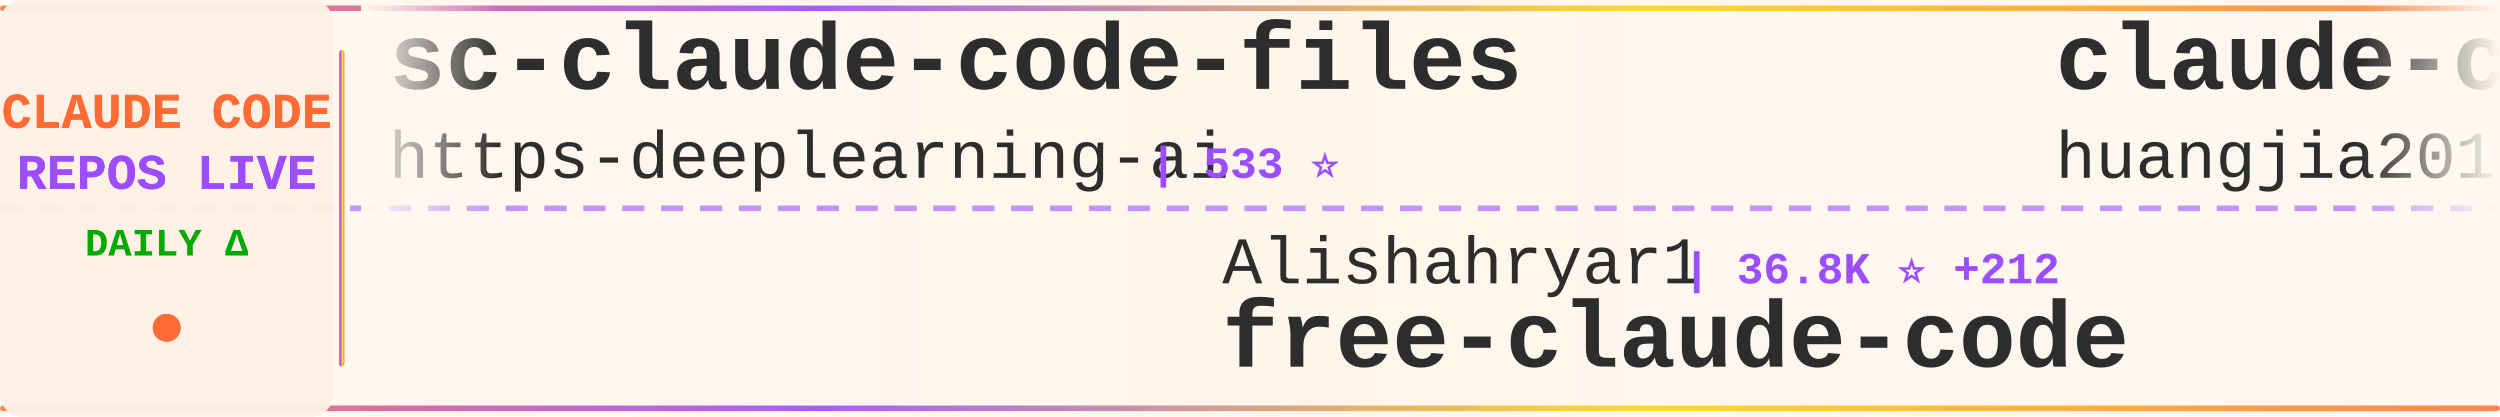
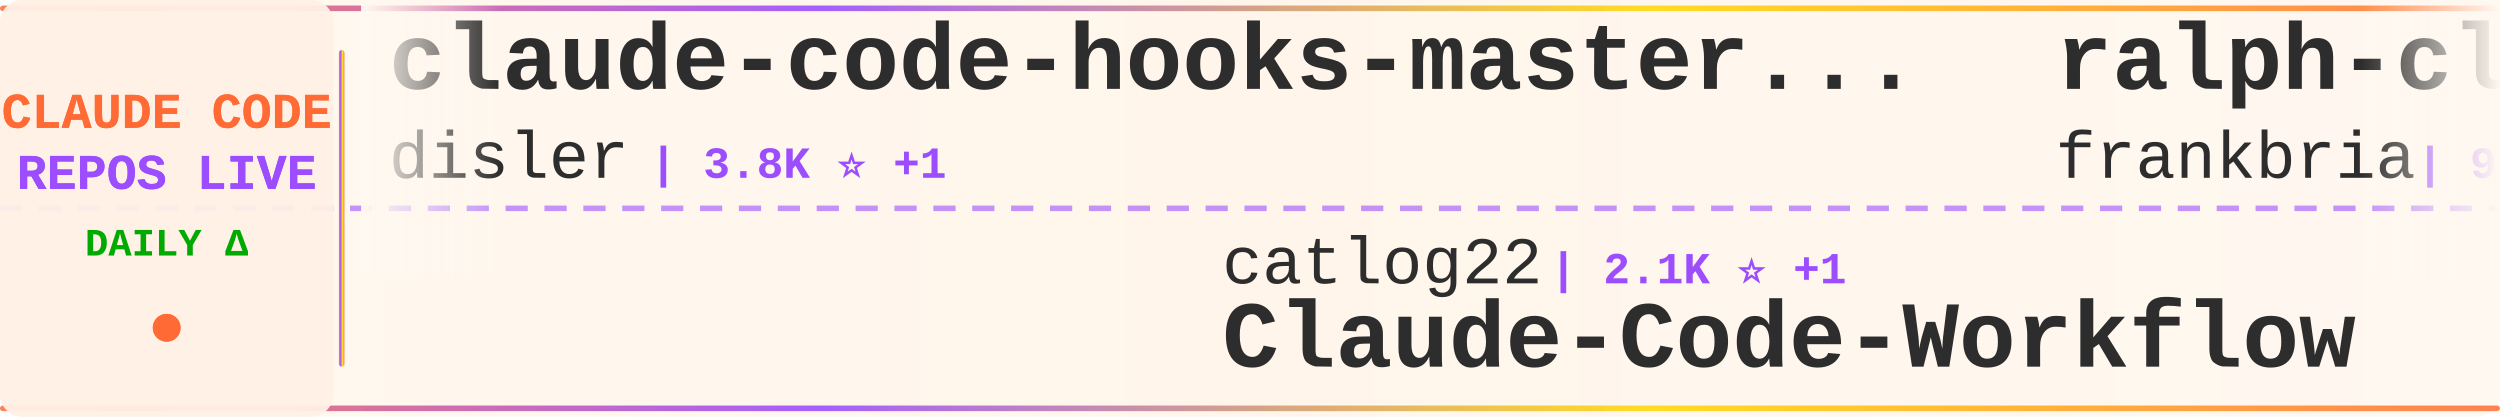
<svg xmlns="http://www.w3.org/2000/svg" width="900" height="150">
  <defs>
    <linearGradient id="tickerBg" x1="0%" y1="0%" x2="100%" y2="0%">
      <stop offset="0%" style="stop-color:#fff8f0;stop-opacity:0.98" />
      <stop offset="50%" style="stop-color:#fff5eb;stop-opacity:1" />
      <stop offset="100%" style="stop-color:#fff8f0;stop-opacity:0.98" />
    </linearGradient>
    <linearGradient id="borderGrad" x1="0%" y1="0%" x2="100%" y2="0%">
      <stop offset="0%" style="stop-color:#FF6B35;stop-opacity:0.85">
        <animate attributeName="stop-opacity" values="0.85;1;0.85" dur="2s" repeatCount="indefinite" />
      </stop>
      <stop offset="33%" style="stop-color:#9C4EFF;stop-opacity:0.9">
        <animate attributeName="stop-opacity" values="0.9;1;0.9" dur="2.2s" repeatCount="indefinite" />
      </stop>
      <stop offset="66%" style="stop-color:#FFD700;stop-opacity:0.85">
        <animate attributeName="stop-opacity" values="0.85;1;0.85" dur="1.8s" repeatCount="indefinite" />
      </stop>
      <stop offset="100%" style="stop-color:#FF6B35;stop-opacity:0.85">
        <animate attributeName="stop-opacity" values="0.85;1;0.85" dur="2s" repeatCount="indefinite" />
      </stop>
    </linearGradient>
    <filter id="textGlow">
      <feGaussianBlur stdDeviation="0.15" result="coloredBlur" />
      <feMerge>
        <feMergeNode in="coloredBlur" />
        <feMergeNode in="SourceGraphic" />
      </feMerge>
    </filter>
    <filter id="metricGlow">
      <feGaussianBlur stdDeviation="0.2" result="coloredBlur" />
      <feMerge>
        <feMergeNode in="coloredBlur" />
        <feMergeNode in="SourceGraphic" />
      </feMerge>
    </filter>
    <linearGradient id="leftFade" x1="0%" y1="0%" x2="100%" y2="0%">
      <stop offset="0%" style="stop-color:#fff8f0;stop-opacity:1" />
      <stop offset="100%" style="stop-color:#fff8f0;stop-opacity:0" />
    </linearGradient>
    <linearGradient id="rightFade" x1="0%" y1="0%" x2="100%" y2="0%">
      <stop offset="0%" style="stop-color:#fff8f0;stop-opacity:0" />
      <stop offset="100%" style="stop-color:#fff8f0;stop-opacity:1" />
    </linearGradient>
  </defs>
  <rect width="900" height="150" fill="url(#tickerBg)" rx="8" />
  <rect x="0" y="2" width="900" height="2" fill="url(#borderGrad)" rx="1" />
  <rect x="0" y="146" width="900" height="2" fill="url(#borderGrad)" rx="1" />
  <line x1="0" y1="75" x2="900" y2="75" stroke="#9C4EFF" stroke-width="2" stroke-dasharray="8 6" opacity="0.6" />
  <rect x="0" y="0" width="120" height="150" fill="#fff0e6" opacity="0.95" rx="8" />
  <text x="60" y="46" font-family="'Courier New', monospace" font-size="18" font-weight="bold" fill="#FF6B35" text-anchor="middle" filter="url(#textGlow)">
    CLAUDE CODE
  </text>
  <text x="60" y="68" font-family="'Courier New', monospace" font-size="18" font-weight="bold" fill="#9C4EFF" text-anchor="middle" filter="url(#textGlow)">
    REPOS LIVE
  </text>
  <text x="60" y="92" font-family="'Courier New', monospace" font-size="14" font-weight="bold" fill="#00aa00" text-anchor="middle">
    DAILY Δ
  </text>
  <circle cx="60" cy="118" r="5" fill="#FF6B35" filter="url(#metricGlow)">
    <animate attributeName="r" values="4;6;4" dur="1.5s" repeatCount="indefinite" />
    <animate attributeName="opacity" values="0.6;1;0.6" dur="1.5s" repeatCount="indefinite" />
  </circle>
  <rect x="122" y="18" width="2" height="114" fill="url(#borderGrad)" rx="1" />
  <clipPath id="tickerClip">
    <rect x="130" y="0" width="770" height="150" />
  </clipPath>
  <g clip-path="url(#tickerClip)">
    <g id="tickerItems">
      <animateTransform attributeName="transform" attributeType="XML" type="translate" from="0 0" to="-3000 0" dur="54s" repeatCount="indefinite" />
      <g transform="translate(0, 0)">
-         <text x="140" y="32" font-family="'Courier New', monospace" font-size="34" font-weight="bold" fill="#2d2d2d">sc-claude-code-files</text>
-         <text x="140" y="64" font-family="'Courier New', monospace" font-size="24" font-weight="normal" fill="#2d2d2d" opacity="1.0">https-deeplearning-ai</text>
-         <text x="414" y="64" font-family="'Courier New', monospace" font-size="16" font-weight="bold" fill="#9C4EFF"> | 533 ⭐</text>
+         <text x="140" y="32" font-family="'Courier New', monospace" font-size="34" font-weight="bold" fill="#2d2d2d">claude-code-hooks-master...</text>
+         <text x="140" y="64" font-family="'Courier New', monospace" font-size="24" font-weight="normal" fill="#2d2d2d" opacity="1.0">disler</text>
+         <text x="234" y="64" font-family="'Courier New', monospace" font-size="16" font-weight="bold" fill="#9C4EFF"> | 3.8K ⭐ +1</text>
      </g>
      <g transform="translate(300, 0)">
-         <text x="140" y="102" font-family="'Courier New', monospace" font-size="24" font-weight="normal" fill="#2d2d2d" opacity="1.0">Alishahryar1</text>
-         <text x="306" y="102" font-family="'Courier New', monospace" font-size="16" font-weight="bold" fill="#9C4EFF"> | 36.8K ⭐ +212</text>
-         <text x="140" y="132" font-family="'Courier New', monospace" font-size="34" font-weight="bold" fill="#2d2d2d">free-claude-code</text>
+         <text x="140" y="102" font-family="'Courier New', monospace" font-size="24" font-weight="normal" fill="#2d2d2d" opacity="1.0">catlog22</text>
+         <text x="258" y="102" font-family="'Courier New', monospace" font-size="16" font-weight="bold" fill="#9C4EFF"> | 2.1K ⭐ +1</text>
+         <text x="140" y="132" font-family="'Courier New', monospace" font-size="34" font-weight="bold" fill="#2d2d2d">Claude-Code-Workflow</text>
      </g>
      <g transform="translate(600, 0)">
-         <text x="140" y="32" font-family="'Courier New', monospace" font-size="34" font-weight="bold" fill="#2d2d2d">claude-code-engineering</text>
-         <text x="140" y="64" font-family="'Courier New', monospace" font-size="24" font-weight="normal" fill="#2d2d2d" opacity="1.0">huangjia2019</text>
-         <text x="306" y="64" font-family="'Courier New', monospace" font-size="16" font-weight="bold" fill="#9C4EFF"> | 880 ⭐ +5</text>
+         <text x="140" y="32" font-family="'Courier New', monospace" font-size="34" font-weight="bold" fill="#2d2d2d">ralph-claude-code</text>
+         <text x="140" y="64" font-family="'Courier New', monospace" font-size="24" font-weight="normal" fill="#2d2d2d" opacity="1.0">frankbria</text>
+         <text x="270" y="64" font-family="'Courier New', monospace" font-size="16" font-weight="bold" fill="#9C4EFF"> | 9.5K ⭐ +9</text>
      </g>
      <g transform="translate(900, 0)">
-         <text x="140" y="102" font-family="'Courier New', monospace" font-size="24" font-weight="normal" fill="#2d2d2d" opacity="1.0">LING71671</text>
-         <text x="270" y="102" font-family="'Courier New', monospace" font-size="16" font-weight="bold" fill="#9C4EFF"> | 899 ⭐ +2</text>
-         <text x="140" y="132" font-family="'Courier New', monospace" font-size="34" font-weight="bold" fill="#2d2d2d">Open-ClaudeCode</text>
+         <text x="140" y="102" font-family="'Courier New', monospace" font-size="24" font-weight="normal" fill="#2d2d2d" opacity="1.0">Windy3f3f3f3f</text>
+         <text x="318" y="102" font-family="'Courier New', monospace" font-size="16" font-weight="bold" fill="#9C4EFF"> | 1.5K ⭐ +5</text>
+         <text x="140" y="132" font-family="'Courier New', monospace" font-size="34" font-weight="bold" fill="#2d2d2d">claude-code-from-scratch</text>
      </g>
      <g transform="translate(1200, 0)">
-         <text x="140" y="32" font-family="'Courier New', monospace" font-size="34" font-weight="bold" fill="#2d2d2d">claude-code-router</text>
-         <text x="140" y="64" font-family="'Courier New', monospace" font-size="24" font-weight="normal" fill="#2d2d2d" opacity="1.0">musistudio</text>
-         <text x="282" y="64" font-family="'Courier New', monospace" font-size="16" font-weight="bold" fill="#9C4EFF"> | 35.3K ⭐ +34</text>
+         <text x="140" y="32" font-family="'Courier New', monospace" font-size="34" font-weight="bold" fill="#2d2d2d">claude-code-my-workflow</text>
+         <text x="140" y="64" font-family="'Courier New', monospace" font-size="24" font-weight="normal" fill="#2d2d2d" opacity="1.0">pedrohcgs</text>
+         <text x="270" y="64" font-family="'Courier New', monospace" font-size="16" font-weight="bold" fill="#9C4EFF"> | 1.3K ⭐ +7</text>
      </g>
      <g transform="translate(1500, 0)">
-         <text x="140" y="102" font-family="'Courier New', monospace" font-size="24" font-weight="normal" fill="#2d2d2d" opacity="1.0">anthropics</text>
-         <text x="282" y="102" font-family="'Courier New', monospace" font-size="16" font-weight="bold" fill="#9C4EFF"> | 887 ⭐</text>
-         <text x="140" y="132" font-family="'Courier New', monospace" font-size="34" font-weight="bold" fill="#2d2d2d">claude-code-base-action</text>
+         <text x="140" y="102" font-family="'Courier New', monospace" font-size="24" font-weight="normal" fill="#2d2d2d" opacity="1.0">musistudio</text>
+         <text x="282" y="102" font-family="'Courier New', monospace" font-size="16" font-weight="bold" fill="#9C4EFF"> | 35.3K ⭐ +32</text>
+         <text x="140" y="132" font-family="'Courier New', monospace" font-size="34" font-weight="bold" fill="#2d2d2d">claude-code-router</text>
      </g>
      <g transform="translate(1800, 0)">
-         <text x="140" y="32" font-family="'Courier New', monospace" font-size="34" font-weight="bold" fill="#2d2d2d">claude-code-rev</text>
-         <text x="140" y="64" font-family="'Courier New', monospace" font-size="24" font-weight="normal" fill="#2d2d2d" opacity="1.0">oboard</text>
-         <text x="234" y="64" font-family="'Courier New', monospace" font-size="16" font-weight="bold" fill="#9C4EFF"> | 3.2K ⭐ +2</text>
+         <text x="140" y="32" font-family="'Courier New', monospace" font-size="34" font-weight="bold" fill="#2d2d2d">how-claude-code-works</text>
+         <text x="140" y="64" font-family="'Courier New', monospace" font-size="24" font-weight="normal" fill="#2d2d2d" opacity="1.0">Windy3f3f3f3f</text>
+         <text x="318" y="64" font-family="'Courier New', monospace" font-size="16" font-weight="bold" fill="#9C4EFF"> | 2.7K ⭐ +9</text>
      </g>
      <g transform="translate(2100, 0)">
-         <text x="140" y="102" font-family="'Courier New', monospace" font-size="24" font-weight="normal" fill="#2d2d2d" opacity="1.0">Yeachan-Heo</text>
-         <text x="294" y="102" font-family="'Courier New', monospace" font-size="16" font-weight="bold" fill="#9C4EFF"> | 36.9K ⭐ +75</text>
-         <text x="140" y="132" font-family="'Courier New', monospace" font-size="34" font-weight="bold" fill="#2d2d2d">oh-my-claudecode</text>
+         <text x="140" y="102" font-family="'Courier New', monospace" font-size="24" font-weight="normal" fill="#2d2d2d" opacity="1.0">digitalsamba</text>
+         <text x="306" y="102" font-family="'Courier New', monospace" font-size="16" font-weight="bold" fill="#9C4EFF"> | 1.6K ⭐ +6</text>
+         <text x="140" y="132" font-family="'Courier New', monospace" font-size="34" font-weight="bold" fill="#2d2d2d">claude-code-video-toolki...</text>
      </g>
      <g transform="translate(2400, 0)">
-         <text x="140" y="32" font-family="'Courier New', monospace" font-size="34" font-weight="bold" fill="#2d2d2d">claude-code-security-rev...</text>
-         <text x="140" y="64" font-family="'Courier New', monospace" font-size="24" font-weight="normal" fill="#2d2d2d" opacity="1.0">anthropics</text>
-         <text x="282" y="64" font-family="'Courier New', monospace" font-size="16" font-weight="bold" fill="#9C4EFF"> | 5.4K ⭐ +36</text>
+         <text x="140" y="32" font-family="'Courier New', monospace" font-size="34" font-weight="bold" fill="#2d2d2d">claude-code-tudou</text>
+         <text x="140" y="64" font-family="'Courier New', monospace" font-size="24" font-weight="normal" fill="#2d2d2d" opacity="1.0">AICoderTudou</text>
+         <text x="306" y="64" font-family="'Courier New', monospace" font-size="16" font-weight="bold" fill="#9C4EFF"> | 500 ⭐</text>
      </g>
      <g transform="translate(2700, 0)">
-         <text x="140" y="102" font-family="'Courier New', monospace" font-size="24" font-weight="normal" fill="#2d2d2d" opacity="1.0">jeremylongshore</text>
-         <text x="342" y="102" font-family="'Courier New', monospace" font-size="16" font-weight="bold" fill="#9C4EFF"> | 2.4K ⭐ +12</text>
-         <text x="140" y="132" font-family="'Courier New', monospace" font-size="34" font-weight="bold" fill="#2d2d2d">claude-code-plugins-plus...</text>
+         <text x="140" y="102" font-family="'Courier New', monospace" font-size="24" font-weight="normal" fill="#2d2d2d" opacity="1.0">anthropics</text>
+         <text x="282" y="102" font-family="'Courier New', monospace" font-size="16" font-weight="bold" fill="#9C4EFF"> | 154.9K ⭐ +440</text>
+         <text x="140" y="132" font-family="'Courier New', monospace" font-size="34" font-weight="bold" fill="#2d2d2d">skills</text>
      </g>
      <g transform="translate(3000, 0)">
-         <text x="140" y="32" font-family="'Courier New', monospace" font-size="34" font-weight="bold" fill="#2d2d2d">sc-claude-code-files</text>
-         <text x="140" y="64" font-family="'Courier New', monospace" font-size="24" font-weight="normal" fill="#2d2d2d" opacity="1.0">https-deeplearning-ai</text>
-         <text x="414" y="64" font-family="'Courier New', monospace" font-size="16" font-weight="bold" fill="#9C4EFF"> | 533 ⭐</text>
+         <text x="140" y="32" font-family="'Courier New', monospace" font-size="34" font-weight="bold" fill="#2d2d2d">claude-code-hooks-master...</text>
+         <text x="140" y="64" font-family="'Courier New', monospace" font-size="24" font-weight="normal" fill="#2d2d2d" opacity="1.0">disler</text>
+         <text x="234" y="64" font-family="'Courier New', monospace" font-size="16" font-weight="bold" fill="#9C4EFF"> | 3.8K ⭐ +1</text>
      </g>
      <g transform="translate(3300, 0)">
-         <text x="140" y="102" font-family="'Courier New', monospace" font-size="24" font-weight="normal" fill="#2d2d2d" opacity="1.0">Alishahryar1</text>
-         <text x="306" y="102" font-family="'Courier New', monospace" font-size="16" font-weight="bold" fill="#9C4EFF"> | 36.8K ⭐ +212</text>
-         <text x="140" y="132" font-family="'Courier New', monospace" font-size="34" font-weight="bold" fill="#2d2d2d">free-claude-code</text>
+         <text x="140" y="102" font-family="'Courier New', monospace" font-size="24" font-weight="normal" fill="#2d2d2d" opacity="1.0">catlog22</text>
+         <text x="258" y="102" font-family="'Courier New', monospace" font-size="16" font-weight="bold" fill="#9C4EFF"> | 2.1K ⭐ +1</text>
+         <text x="140" y="132" font-family="'Courier New', monospace" font-size="34" font-weight="bold" fill="#2d2d2d">Claude-Code-Workflow</text>
      </g>
      <g transform="translate(3600, 0)">
-         <text x="140" y="32" font-family="'Courier New', monospace" font-size="34" font-weight="bold" fill="#2d2d2d">claude-code-engineering</text>
-         <text x="140" y="64" font-family="'Courier New', monospace" font-size="24" font-weight="normal" fill="#2d2d2d" opacity="1.0">huangjia2019</text>
-         <text x="306" y="64" font-family="'Courier New', monospace" font-size="16" font-weight="bold" fill="#9C4EFF"> | 880 ⭐ +5</text>
+         <text x="140" y="32" font-family="'Courier New', monospace" font-size="34" font-weight="bold" fill="#2d2d2d">ralph-claude-code</text>
+         <text x="140" y="64" font-family="'Courier New', monospace" font-size="24" font-weight="normal" fill="#2d2d2d" opacity="1.0">frankbria</text>
+         <text x="270" y="64" font-family="'Courier New', monospace" font-size="16" font-weight="bold" fill="#9C4EFF"> | 9.5K ⭐ +9</text>
      </g>
      <g transform="translate(3900, 0)">
-         <text x="140" y="102" font-family="'Courier New', monospace" font-size="24" font-weight="normal" fill="#2d2d2d" opacity="1.0">LING71671</text>
-         <text x="270" y="102" font-family="'Courier New', monospace" font-size="16" font-weight="bold" fill="#9C4EFF"> | 899 ⭐ +2</text>
-         <text x="140" y="132" font-family="'Courier New', monospace" font-size="34" font-weight="bold" fill="#2d2d2d">Open-ClaudeCode</text>
+         <text x="140" y="102" font-family="'Courier New', monospace" font-size="24" font-weight="normal" fill="#2d2d2d" opacity="1.0">Windy3f3f3f3f</text>
+         <text x="318" y="102" font-family="'Courier New', monospace" font-size="16" font-weight="bold" fill="#9C4EFF"> | 1.5K ⭐ +5</text>
+         <text x="140" y="132" font-family="'Courier New', monospace" font-size="34" font-weight="bold" fill="#2d2d2d">claude-code-from-scratch</text>
      </g>
    </g>
  </g>
  <rect x="130" y="0" width="50" height="100" fill="url(#leftFade)" />
  <rect x="850" y="0" width="50" height="100" fill="url(#rightFade)" />
</svg>
